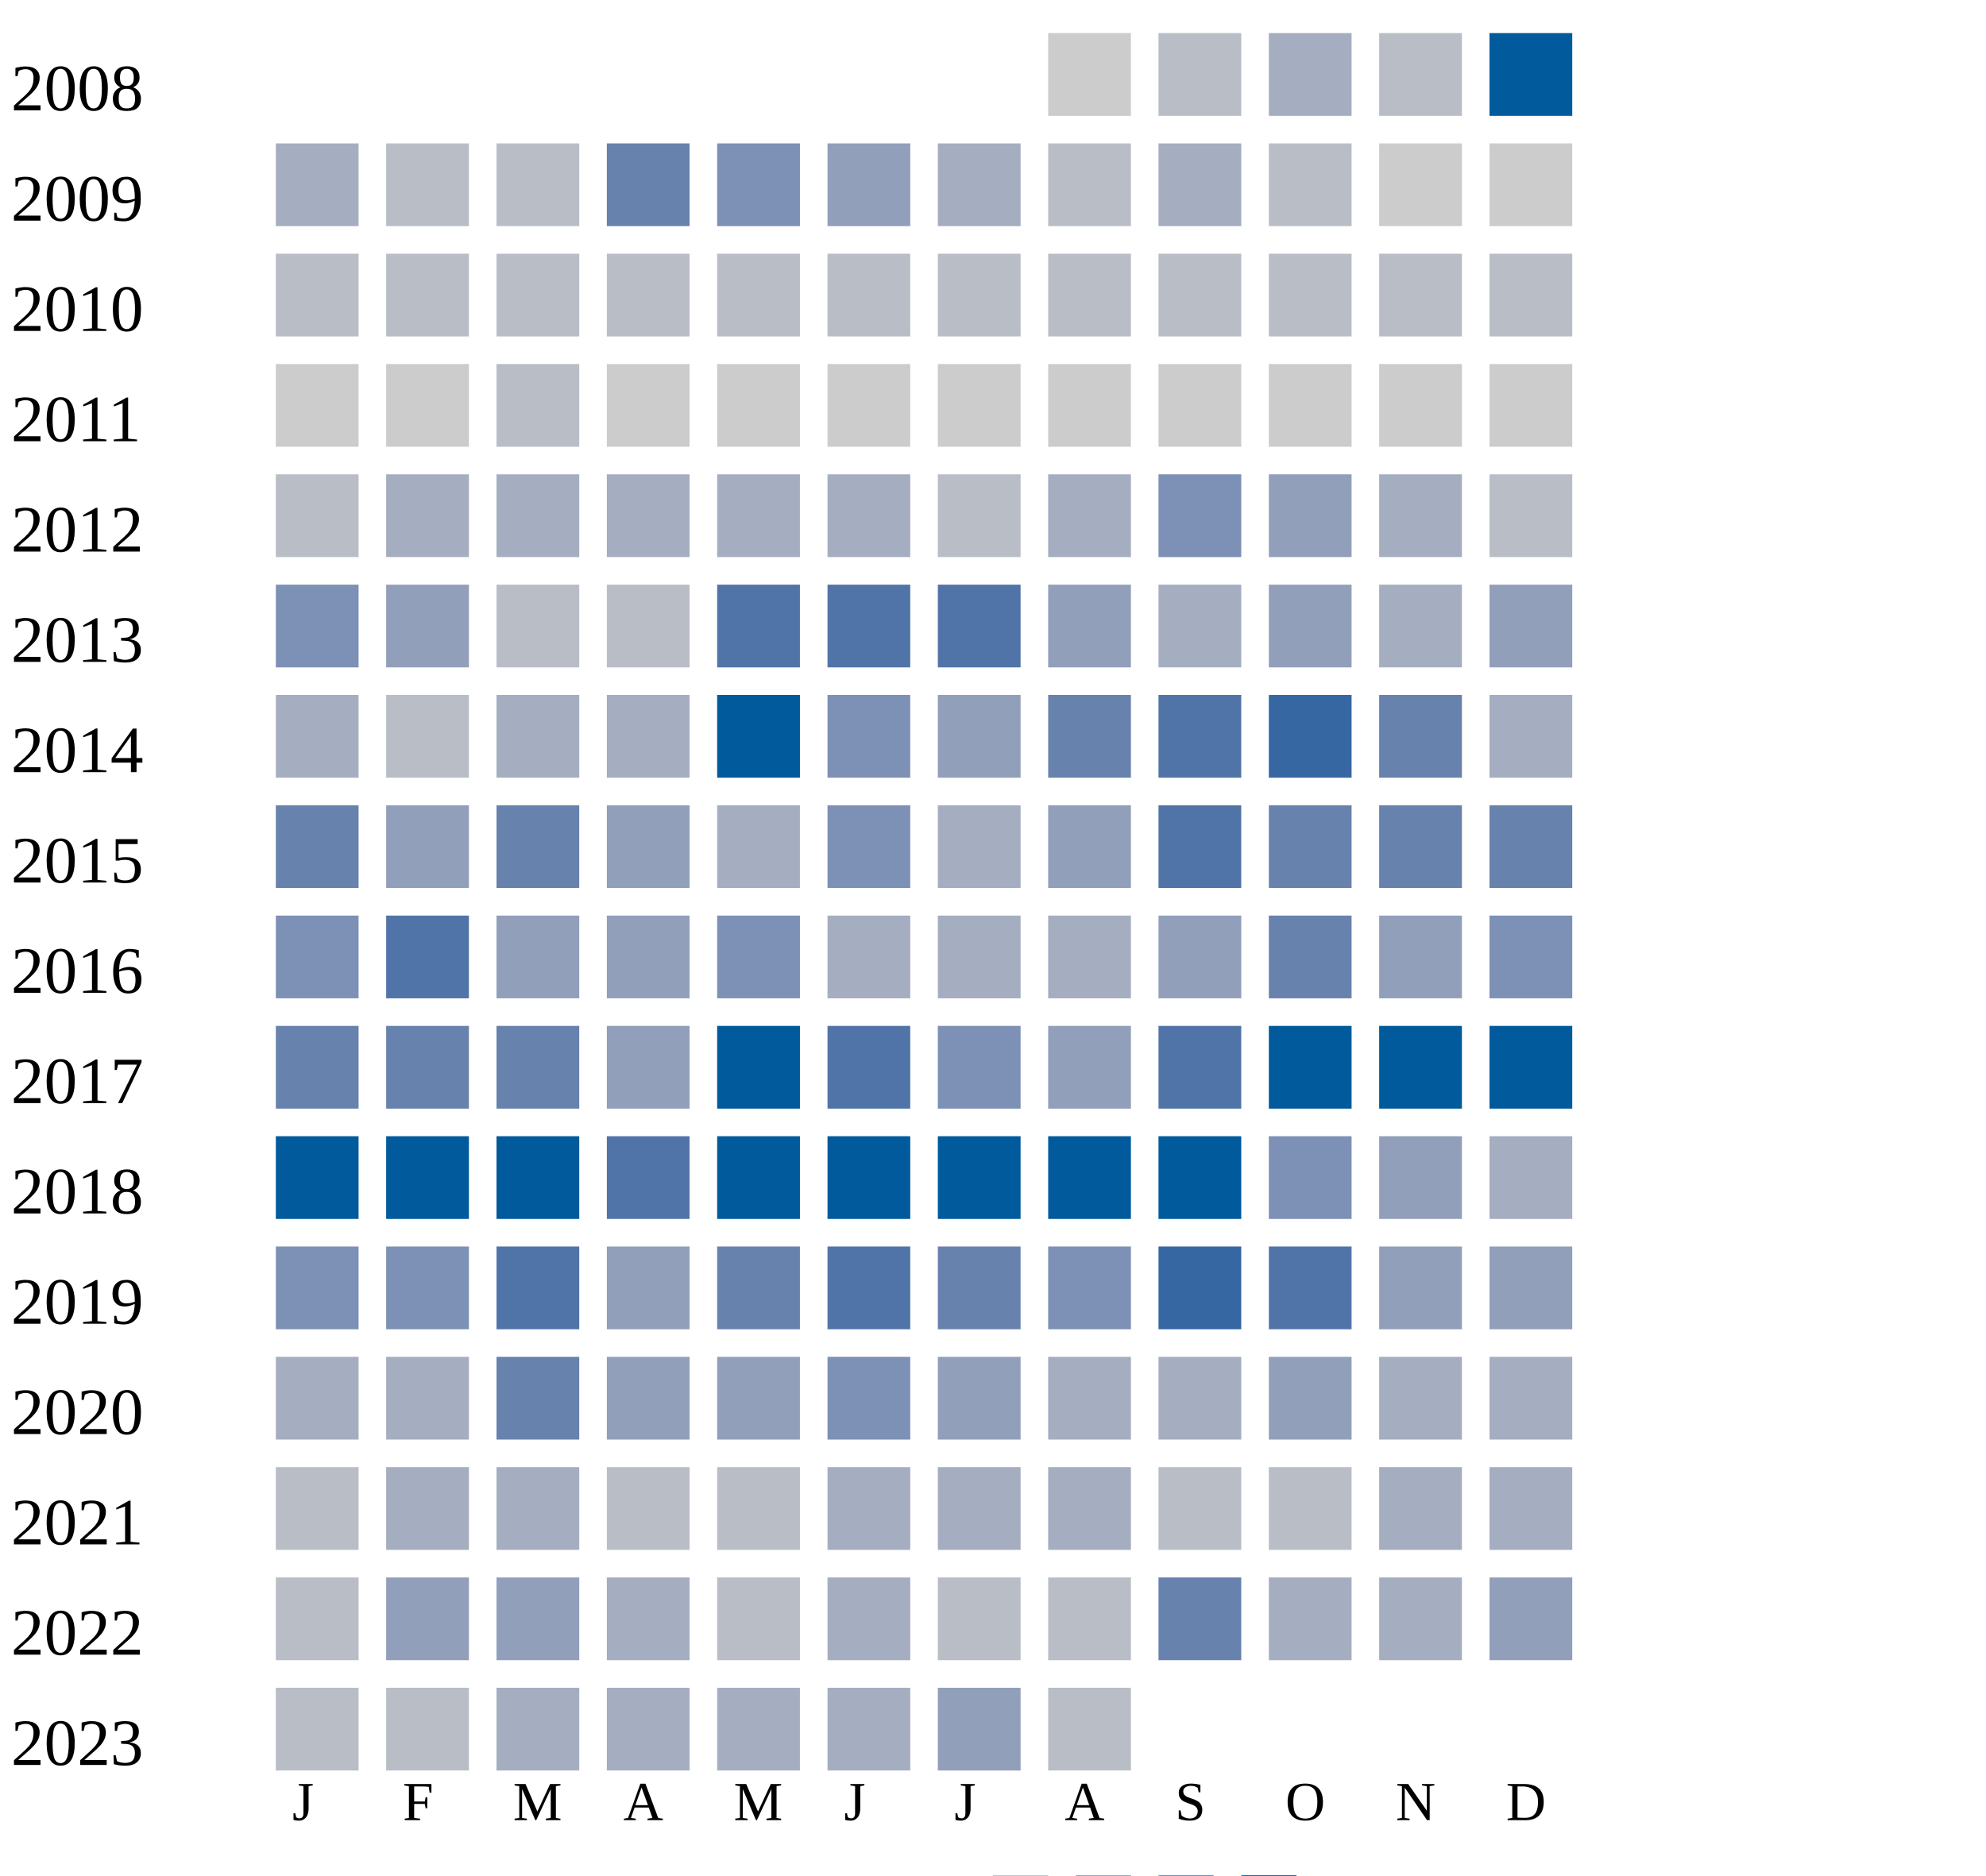
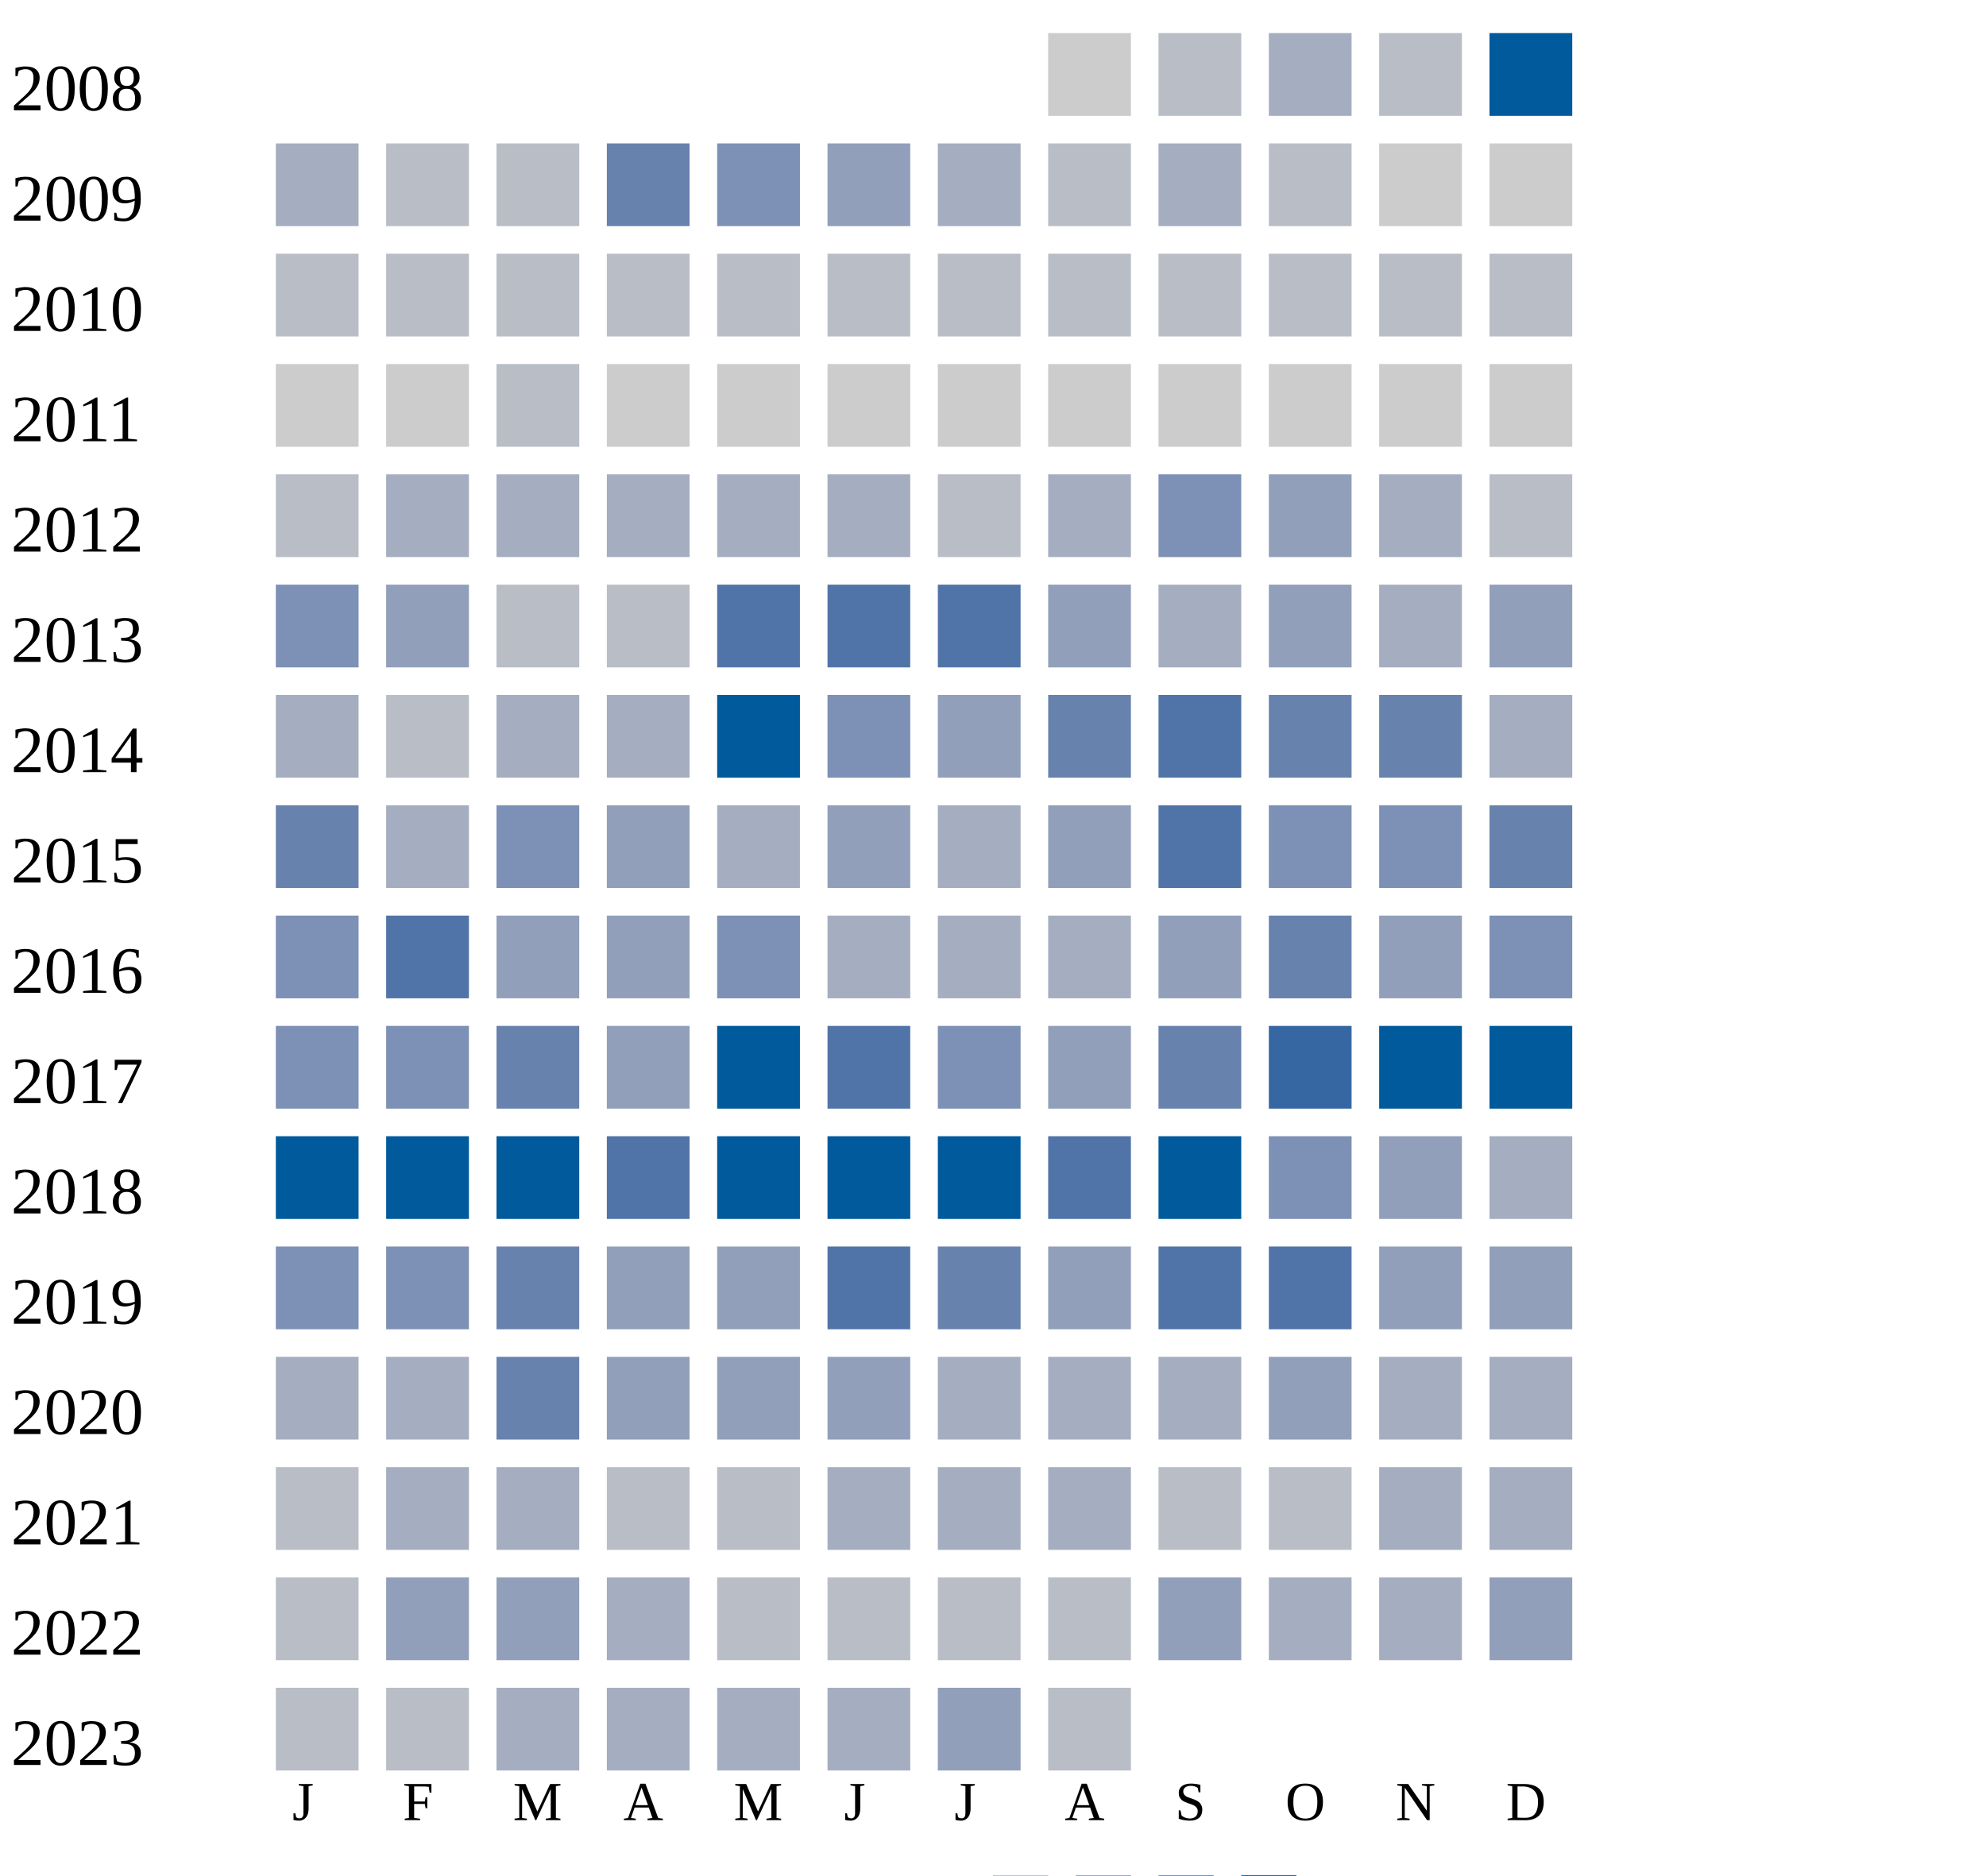
<svg xmlns="http://www.w3.org/2000/svg" width="360" height="340">
  <g transform="translate(0 0)">
    <text x="2" y="20">2008</text>
    <rect x="190" y="6" width="15" height="15" fill="#cccccc" />
    <rect x="210" y="6" width="15" height="15" fill="#b9bdc6" />
    <rect x="230" y="6" width="15" height="15" fill="#a5aec0" />
    <rect x="250" y="6" width="15" height="15" fill="#b9bdc6" />
    <rect x="270" y="6" width="15" height="15" fill="#005a9c" />
  </g>
  <g transform="translate(0 20)">
    <text x="2" y="20">2009</text>
    <rect x="50" y="6" width="15" height="15" fill="#a5aec0" />
    <rect x="70" y="6" width="15" height="15" fill="#b9bdc6" />
    <rect x="90" y="6" width="15" height="15" fill="#b9bdc6" />
    <rect x="110" y="6" width="15" height="15" fill="#6882ae" />
    <rect x="130" y="6" width="15" height="15" fill="#7d90b5" />
    <rect x="150" y="6" width="15" height="15" fill="#919fba" />
    <rect x="170" y="6" width="15" height="15" fill="#a5aec0" />
    <rect x="190" y="6" width="15" height="15" fill="#b9bdc6" />
    <rect x="210" y="6" width="15" height="15" fill="#a5aec0" />
    <rect x="230" y="6" width="15" height="15" fill="#b9bdc6" />
    <rect x="250" y="6" width="15" height="15" fill="#cccccc" />
    <rect x="270" y="6" width="15" height="15" fill="#cccccc" />
  </g>
  <g transform="translate(0 40)">
    <text x="2" y="20">2010</text>
    <rect x="50" y="6" width="15" height="15" fill="#b9bdc6" />
    <rect x="70" y="6" width="15" height="15" fill="#b9bdc6" />
    <rect x="90" y="6" width="15" height="15" fill="#b9bdc6" />
    <rect x="110" y="6" width="15" height="15" fill="#b9bdc6" />
    <rect x="130" y="6" width="15" height="15" fill="#b9bdc6" />
    <rect x="150" y="6" width="15" height="15" fill="#b9bdc6" />
    <rect x="170" y="6" width="15" height="15" fill="#b9bdc6" />
    <rect x="190" y="6" width="15" height="15" fill="#b9bdc6" />
    <rect x="210" y="6" width="15" height="15" fill="#b9bdc6" />
    <rect x="230" y="6" width="15" height="15" fill="#b9bdc6" />
    <rect x="250" y="6" width="15" height="15" fill="#b9bdc6" />
    <rect x="270" y="6" width="15" height="15" fill="#b9bdc6" />
  </g>
  <g transform="translate(0 60)">
    <text x="2" y="20">2011</text>
    <rect x="50" y="6" width="15" height="15" fill="#cccccc" />
    <rect x="70" y="6" width="15" height="15" fill="#cccccc" />
    <rect x="90" y="6" width="15" height="15" fill="#b9bdc6" />
    <rect x="110" y="6" width="15" height="15" fill="#cccccc" />
    <rect x="130" y="6" width="15" height="15" fill="#cccccc" />
    <rect x="150" y="6" width="15" height="15" fill="#cccccc" />
    <rect x="170" y="6" width="15" height="15" fill="#cccccc" />
    <rect x="190" y="6" width="15" height="15" fill="#cccccc" />
    <rect x="210" y="6" width="15" height="15" fill="#cccccc" />
    <rect x="230" y="6" width="15" height="15" fill="#cccccc" />
    <rect x="250" y="6" width="15" height="15" fill="#cccccc" />
    <rect x="270" y="6" width="15" height="15" fill="#cccccc" />
  </g>
  <g transform="translate(0 80)">
    <text x="2" y="20">2012</text>
    <rect x="50" y="6" width="15" height="15" fill="#b9bdc6" />
    <rect x="70" y="6" width="15" height="15" fill="#a5aec0" />
    <rect x="90" y="6" width="15" height="15" fill="#a5aec0" />
    <rect x="110" y="6" width="15" height="15" fill="#a5aec0" />
    <rect x="130" y="6" width="15" height="15" fill="#a5aec0" />
    <rect x="150" y="6" width="15" height="15" fill="#a5aec0" />
    <rect x="170" y="6" width="15" height="15" fill="#b9bdc6" />
    <rect x="190" y="6" width="15" height="15" fill="#a5aec0" />
    <rect x="210" y="6" width="15" height="15" fill="#7d90b5" />
    <rect x="230" y="6" width="15" height="15" fill="#919fba" />
    <rect x="250" y="6" width="15" height="15" fill="#a5aec0" />
    <rect x="270" y="6" width="15" height="15" fill="#b9bdc6" />
  </g>
  <g transform="translate(0 100)">
    <text x="2" y="20">2013</text>
    <rect x="50" y="6" width="15" height="15" fill="#7d90b5" />
    <rect x="70" y="6" width="15" height="15" fill="#919fba" />
    <rect x="90" y="6" width="15" height="15" fill="#b9bdc6" />
    <rect x="110" y="6" width="15" height="15" fill="#b9bdc6" />
    <rect x="130" y="6" width="15" height="15" fill="#5174a8" />
    <rect x="150" y="6" width="15" height="15" fill="#5174a8" />
    <rect x="170" y="6" width="15" height="15" fill="#5174a8" />
    <rect x="190" y="6" width="15" height="15" fill="#919fba" />
    <rect x="210" y="6" width="15" height="15" fill="#a5aec0" />
    <rect x="230" y="6" width="15" height="15" fill="#919fba" />
    <rect x="250" y="6" width="15" height="15" fill="#a5aec0" />
    <rect x="270" y="6" width="15" height="15" fill="#919fba" />
  </g>
  <g transform="translate(0 120)">
    <text x="2" y="20">2014</text>
    <rect x="50" y="6" width="15" height="15" fill="#a5aec0" />
    <rect x="70" y="6" width="15" height="15" fill="#b9bdc6" />
    <rect x="90" y="6" width="15" height="15" fill="#a5aec0" />
    <rect x="110" y="6" width="15" height="15" fill="#a5aec0" />
    <rect x="130" y="6" width="15" height="15" fill="#005a9c" />
    <rect x="150" y="6" width="15" height="15" fill="#7d90b5" />
    <rect x="170" y="6" width="15" height="15" fill="#919fba" />
    <rect x="190" y="6" width="15" height="15" fill="#6882ae" />
    <rect x="210" y="6" width="15" height="15" fill="#5174a8" />
-     <rect x="230" y="6" width="15" height="15" fill="#3667a2" />
+     <rect x="230" y="6" width="15" height="15" fill="#6882ae" />
    <rect x="250" y="6" width="15" height="15" fill="#6882ae" />
    <rect x="270" y="6" width="15" height="15" fill="#a5aec0" />
  </g>
  <g transform="translate(0 140)">
    <text x="2" y="20">2015</text>
    <rect x="50" y="6" width="15" height="15" fill="#6882ae" />
-     <rect x="70" y="6" width="15" height="15" fill="#919fba" />
-     <rect x="90" y="6" width="15" height="15" fill="#6882ae" />
+     <rect x="70" y="6" width="15" height="15" fill="#a5aec0" />
+     <rect x="90" y="6" width="15" height="15" fill="#7d90b5" />
    <rect x="110" y="6" width="15" height="15" fill="#919fba" />
    <rect x="130" y="6" width="15" height="15" fill="#a5aec0" />
-     <rect x="150" y="6" width="15" height="15" fill="#7d90b5" />
+     <rect x="150" y="6" width="15" height="15" fill="#919fba" />
    <rect x="170" y="6" width="15" height="15" fill="#a5aec0" />
    <rect x="190" y="6" width="15" height="15" fill="#919fba" />
    <rect x="210" y="6" width="15" height="15" fill="#5174a8" />
-     <rect x="230" y="6" width="15" height="15" fill="#6882ae" />
-     <rect x="250" y="6" width="15" height="15" fill="#6882ae" />
+     <rect x="230" y="6" width="15" height="15" fill="#7d90b5" />
+     <rect x="250" y="6" width="15" height="15" fill="#7d90b5" />
    <rect x="270" y="6" width="15" height="15" fill="#6882ae" />
  </g>
  <g transform="translate(0 160)">
    <text x="2" y="20">2016</text>
    <rect x="50" y="6" width="15" height="15" fill="#7d90b5" />
    <rect x="70" y="6" width="15" height="15" fill="#5174a8" />
    <rect x="90" y="6" width="15" height="15" fill="#919fba" />
    <rect x="110" y="6" width="15" height="15" fill="#919fba" />
    <rect x="130" y="6" width="15" height="15" fill="#7d90b5" />
    <rect x="150" y="6" width="15" height="15" fill="#a5aec0" />
    <rect x="170" y="6" width="15" height="15" fill="#a5aec0" />
    <rect x="190" y="6" width="15" height="15" fill="#a5aec0" />
    <rect x="210" y="6" width="15" height="15" fill="#919fba" />
    <rect x="230" y="6" width="15" height="15" fill="#6882ae" />
    <rect x="250" y="6" width="15" height="15" fill="#919fba" />
    <rect x="270" y="6" width="15" height="15" fill="#7d90b5" />
  </g>
  <g transform="translate(0 180)">
    <text x="2" y="20">2017</text>
-     <rect x="50" y="6" width="15" height="15" fill="#6882ae" />
-     <rect x="70" y="6" width="15" height="15" fill="#6882ae" />
+     <rect x="50" y="6" width="15" height="15" fill="#7d90b5" />
+     <rect x="70" y="6" width="15" height="15" fill="#7d90b5" />
    <rect x="90" y="6" width="15" height="15" fill="#6882ae" />
    <rect x="110" y="6" width="15" height="15" fill="#919fba" />
    <rect x="130" y="6" width="15" height="15" fill="#005a9c" />
    <rect x="150" y="6" width="15" height="15" fill="#5174a8" />
    <rect x="170" y="6" width="15" height="15" fill="#7d90b5" />
    <rect x="190" y="6" width="15" height="15" fill="#919fba" />
-     <rect x="210" y="6" width="15" height="15" fill="#5174a8" />
-     <rect x="230" y="6" width="15" height="15" fill="#005a9c" />
+     <rect x="210" y="6" width="15" height="15" fill="#6882ae" />
+     <rect x="230" y="6" width="15" height="15" fill="#3667a2" />
    <rect x="250" y="6" width="15" height="15" fill="#005a9c" />
    <rect x="270" y="6" width="15" height="15" fill="#005a9c" />
  </g>
  <g transform="translate(0 200)">
    <text x="2" y="20">2018</text>
    <rect x="50" y="6" width="15" height="15" fill="#005a9c" />
    <rect x="70" y="6" width="15" height="15" fill="#005a9c" />
    <rect x="90" y="6" width="15" height="15" fill="#005a9c" />
    <rect x="110" y="6" width="15" height="15" fill="#5174a8" />
    <rect x="130" y="6" width="15" height="15" fill="#005a9c" />
    <rect x="150" y="6" width="15" height="15" fill="#005a9c" />
    <rect x="170" y="6" width="15" height="15" fill="#005a9c" />
-     <rect x="190" y="6" width="15" height="15" fill="#005a9c" />
+     <rect x="190" y="6" width="15" height="15" fill="#5174a8" />
    <rect x="210" y="6" width="15" height="15" fill="#005a9c" />
    <rect x="230" y="6" width="15" height="15" fill="#7d90b5" />
    <rect x="250" y="6" width="15" height="15" fill="#919fba" />
    <rect x="270" y="6" width="15" height="15" fill="#a5aec0" />
  </g>
  <g transform="translate(0 220)">
    <text x="2" y="20">2019</text>
    <rect x="50" y="6" width="15" height="15" fill="#7d90b5" />
    <rect x="70" y="6" width="15" height="15" fill="#7d90b5" />
-     <rect x="90" y="6" width="15" height="15" fill="#5174a8" />
-     <rect x="110" y="6" width="15" height="15" fill="#919fba" />
-     <rect x="130" y="6" width="15" height="15" fill="#6882ae" />
+     <rect x="90" y="6" width="15" height="15" fill="#6882ae" />
+     <rect x="110" y="6" width="15" height="15" fill="#919fba" />
+     <rect x="130" y="6" width="15" height="15" fill="#919fba" />
    <rect x="150" y="6" width="15" height="15" fill="#5174a8" />
    <rect x="170" y="6" width="15" height="15" fill="#6882ae" />
-     <rect x="190" y="6" width="15" height="15" fill="#7d90b5" />
-     <rect x="210" y="6" width="15" height="15" fill="#3667a2" />
+     <rect x="190" y="6" width="15" height="15" fill="#919fba" />
+     <rect x="210" y="6" width="15" height="15" fill="#5174a8" />
    <rect x="230" y="6" width="15" height="15" fill="#5174a8" />
    <rect x="250" y="6" width="15" height="15" fill="#919fba" />
    <rect x="270" y="6" width="15" height="15" fill="#919fba" />
  </g>
  <g transform="translate(0 240)">
    <text x="2" y="20">2020</text>
    <rect x="50" y="6" width="15" height="15" fill="#a5aec0" />
    <rect x="70" y="6" width="15" height="15" fill="#a5aec0" />
    <rect x="90" y="6" width="15" height="15" fill="#6882ae" />
    <rect x="110" y="6" width="15" height="15" fill="#919fba" />
    <rect x="130" y="6" width="15" height="15" fill="#919fba" />
-     <rect x="150" y="6" width="15" height="15" fill="#7d90b5" />
-     <rect x="170" y="6" width="15" height="15" fill="#919fba" />
+     <rect x="150" y="6" width="15" height="15" fill="#919fba" />
+     <rect x="170" y="6" width="15" height="15" fill="#a5aec0" />
    <rect x="190" y="6" width="15" height="15" fill="#a5aec0" />
    <rect x="210" y="6" width="15" height="15" fill="#a5aec0" />
    <rect x="230" y="6" width="15" height="15" fill="#919fba" />
    <rect x="250" y="6" width="15" height="15" fill="#a5aec0" />
    <rect x="270" y="6" width="15" height="15" fill="#a5aec0" />
  </g>
  <g transform="translate(0 260)">
    <text x="2" y="20">2021</text>
    <rect x="50" y="6" width="15" height="15" fill="#b9bdc6" />
    <rect x="70" y="6" width="15" height="15" fill="#a5aec0" />
    <rect x="90" y="6" width="15" height="15" fill="#a5aec0" />
    <rect x="110" y="6" width="15" height="15" fill="#b9bdc6" />
    <rect x="130" y="6" width="15" height="15" fill="#b9bdc6" />
    <rect x="150" y="6" width="15" height="15" fill="#a5aec0" />
    <rect x="170" y="6" width="15" height="15" fill="#a5aec0" />
    <rect x="190" y="6" width="15" height="15" fill="#a5aec0" />
    <rect x="210" y="6" width="15" height="15" fill="#b9bdc6" />
    <rect x="230" y="6" width="15" height="15" fill="#b9bdc6" />
    <rect x="250" y="6" width="15" height="15" fill="#a5aec0" />
    <rect x="270" y="6" width="15" height="15" fill="#a5aec0" />
  </g>
  <g transform="translate(0 280)">
    <text x="2" y="20">2022</text>
    <rect x="50" y="6" width="15" height="15" fill="#b9bdc6" />
    <rect x="70" y="6" width="15" height="15" fill="#919fba" />
    <rect x="90" y="6" width="15" height="15" fill="#919fba" />
    <rect x="110" y="6" width="15" height="15" fill="#a5aec0" />
    <rect x="130" y="6" width="15" height="15" fill="#b9bdc6" />
-     <rect x="150" y="6" width="15" height="15" fill="#a5aec0" />
+     <rect x="150" y="6" width="15" height="15" fill="#b9bdc6" />
    <rect x="170" y="6" width="15" height="15" fill="#b9bdc6" />
    <rect x="190" y="6" width="15" height="15" fill="#b9bdc6" />
-     <rect x="210" y="6" width="15" height="15" fill="#6882ae" />
+     <rect x="210" y="6" width="15" height="15" fill="#919fba" />
    <rect x="230" y="6" width="15" height="15" fill="#a5aec0" />
    <rect x="250" y="6" width="15" height="15" fill="#a5aec0" />
    <rect x="270" y="6" width="15" height="15" fill="#919fba" />
  </g>
  <g transform="translate(0 300)">
    <text x="2" y="20">2023</text>
    <rect x="50" y="6" width="15" height="15" fill="#b9bdc6" />
    <rect x="70" y="6" width="15" height="15" fill="#b9bdc6" />
    <rect x="90" y="6" width="15" height="15" fill="#a5aec0" />
    <rect x="110" y="6" width="15" height="15" fill="#a5aec0" />
    <rect x="130" y="6" width="15" height="15" fill="#a5aec0" />
    <rect x="150" y="6" width="15" height="15" fill="#a5aec0" />
    <rect x="170" y="6" width="15" height="15" fill="#919fba" />
    <rect x="190" y="6" width="15" height="15" fill="#b9bdc6" />
  </g>
  <text style="font-size: 10px; text-align: center" x="53" y="330">J</text>
  <text style="font-size: 10px; text-align: center" x="73" y="330">F</text>
  <text style="font-size: 10px; text-align: center" x="93" y="330">M</text>
  <text style="font-size: 10px; text-align: center" x="113" y="330">A</text>
  <text style="font-size: 10px; text-align: center" x="133" y="330">M</text>
  <text style="font-size: 10px; text-align: center" x="153" y="330">J</text>
  <text style="font-size: 10px; text-align: center" x="173" y="330">J</text>
  <text style="font-size: 10px; text-align: center" x="193" y="330">A</text>
  <text style="font-size: 10px; text-align: center" x="213" y="330">S</text>
  <text style="font-size: 10px; text-align: center" x="233" y="330">O</text>
  <text style="font-size: 10px; text-align: center" x="253" y="330">N</text>
  <text style="font-size: 10px; text-align: center" x="273" y="330">D</text>
  <text style="font-size: 10px;" x="155" y="349">Less</text>
  <rect fill="#b9bdc6" width="10" height="10" x="180" y="340" />
  <rect fill="#919fba" width="10" height="10" x="195" y="340" />
  <rect fill="#6882ae" width="10" height="10" x="210" y="340" />
  <rect fill="#005a9c" width="10" height="10" x="225" y="340" />
  <text x="240" y="349" style="font-size: 10px;">More</text>
</svg>
